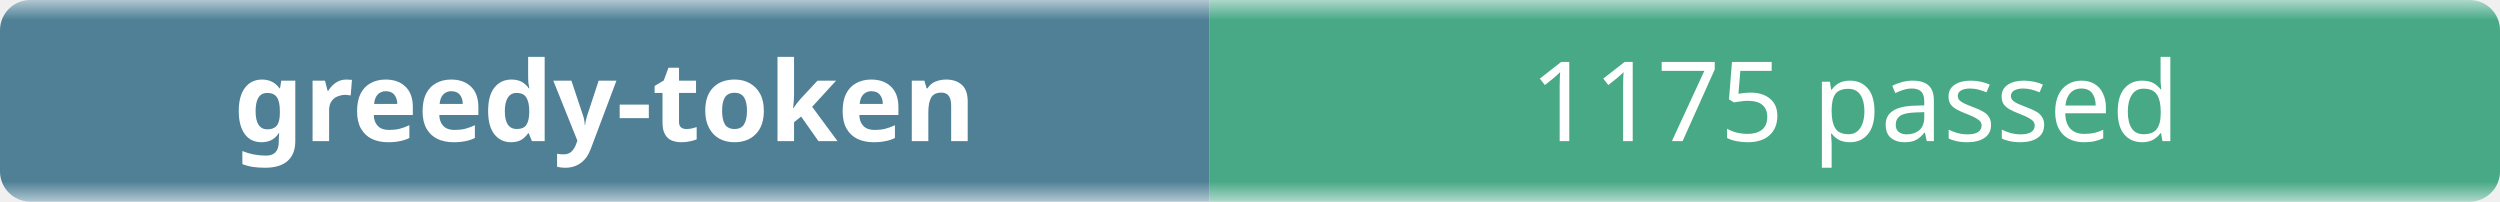
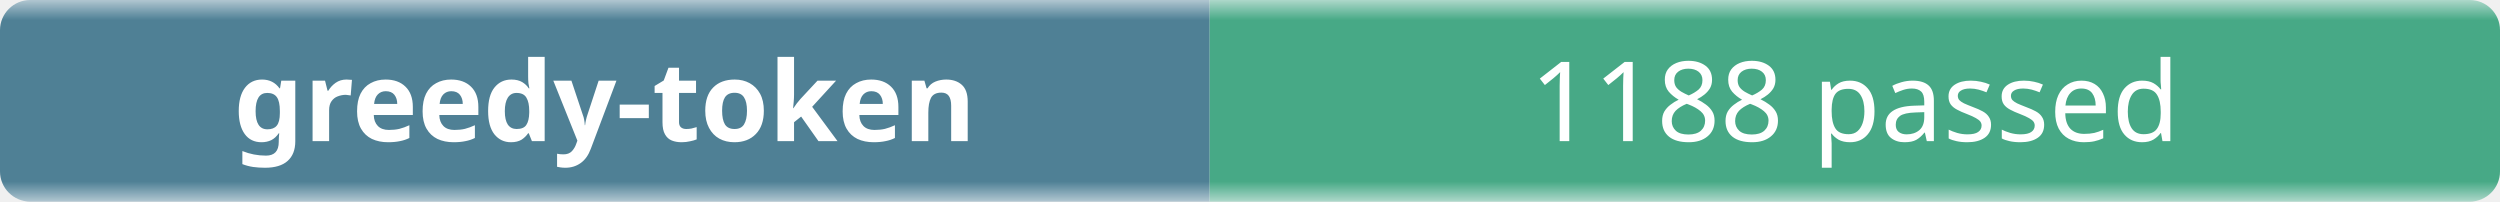
- <svg xmlns="http://www.w3.org/2000/svg" width="248" height="20" role="img" aria-label="greedy-token: 1175 passed">
+ <svg xmlns="http://www.w3.org/2000/svg" width="248" height="20" role="img" aria-label="greedy-token: 1188 passed">
  <linearGradient id="b" x2="0" y2="100%">
    <stop offset="0" stop-color="#f8fafc" stop-opacity=".7" />
    <stop offset=".1" stop-color="#eef2f7" stop-opacity=".3" />
    <stop offset=".9" stop-color="#eef2f7" stop-opacity=".3" />
    <stop offset="1" stop-color="#f8fafc" stop-opacity=".7" />
  </linearGradient>
  <mask id="m">
    <rect width="248" height="20" rx="3" fill="#fff" />
  </mask>
  <g mask="url(#m)">
    <rect width="120" height="20" fill="#0b4f6c" />
    <rect x="120" width="128" height="20" fill="#008a56" />
    <rect width="248" height="20" fill="url(#b)" />
  </g>
  <g fill="#fff" text-anchor="middle" font-family="ui-sans-serif,system-ui,sans-serif" font-size="11">
    <text x="60" y="14" font-weight="600">greedy-token</text>
-     <text x="184" y="14">1175 passed</text>
+     <text x="184" y="14">1188 passed</text>
  </g>
</svg>
